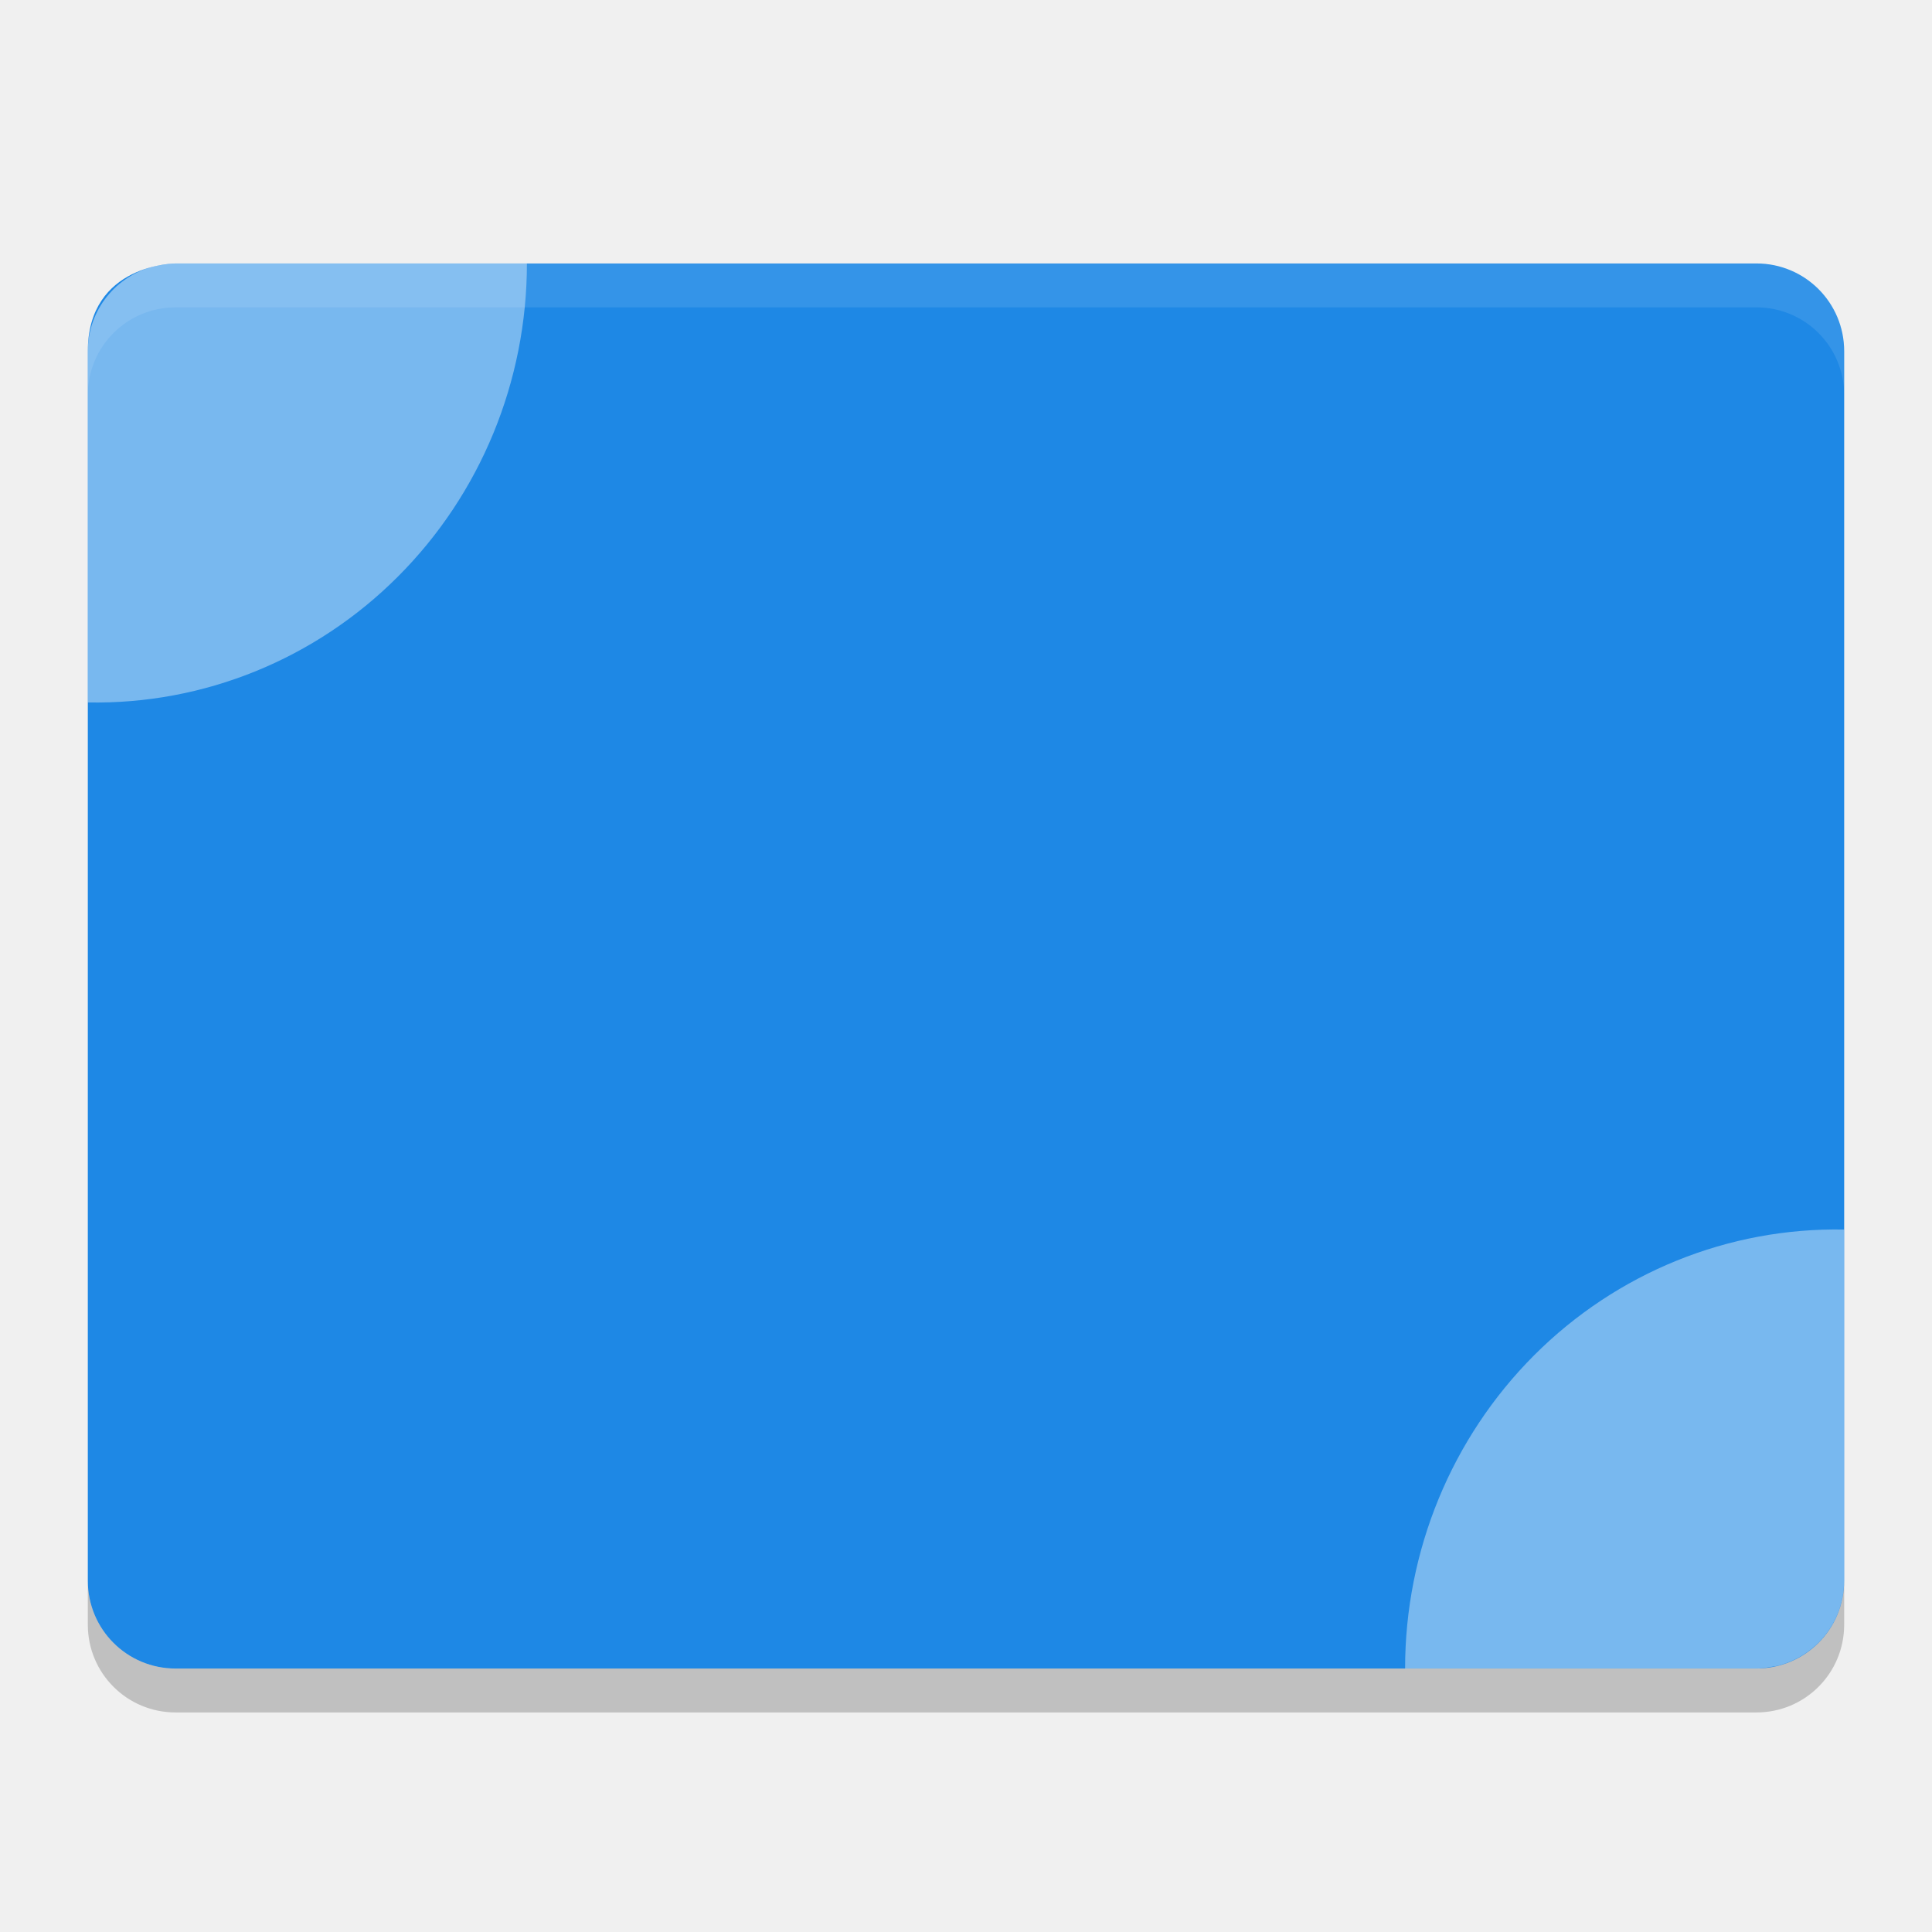
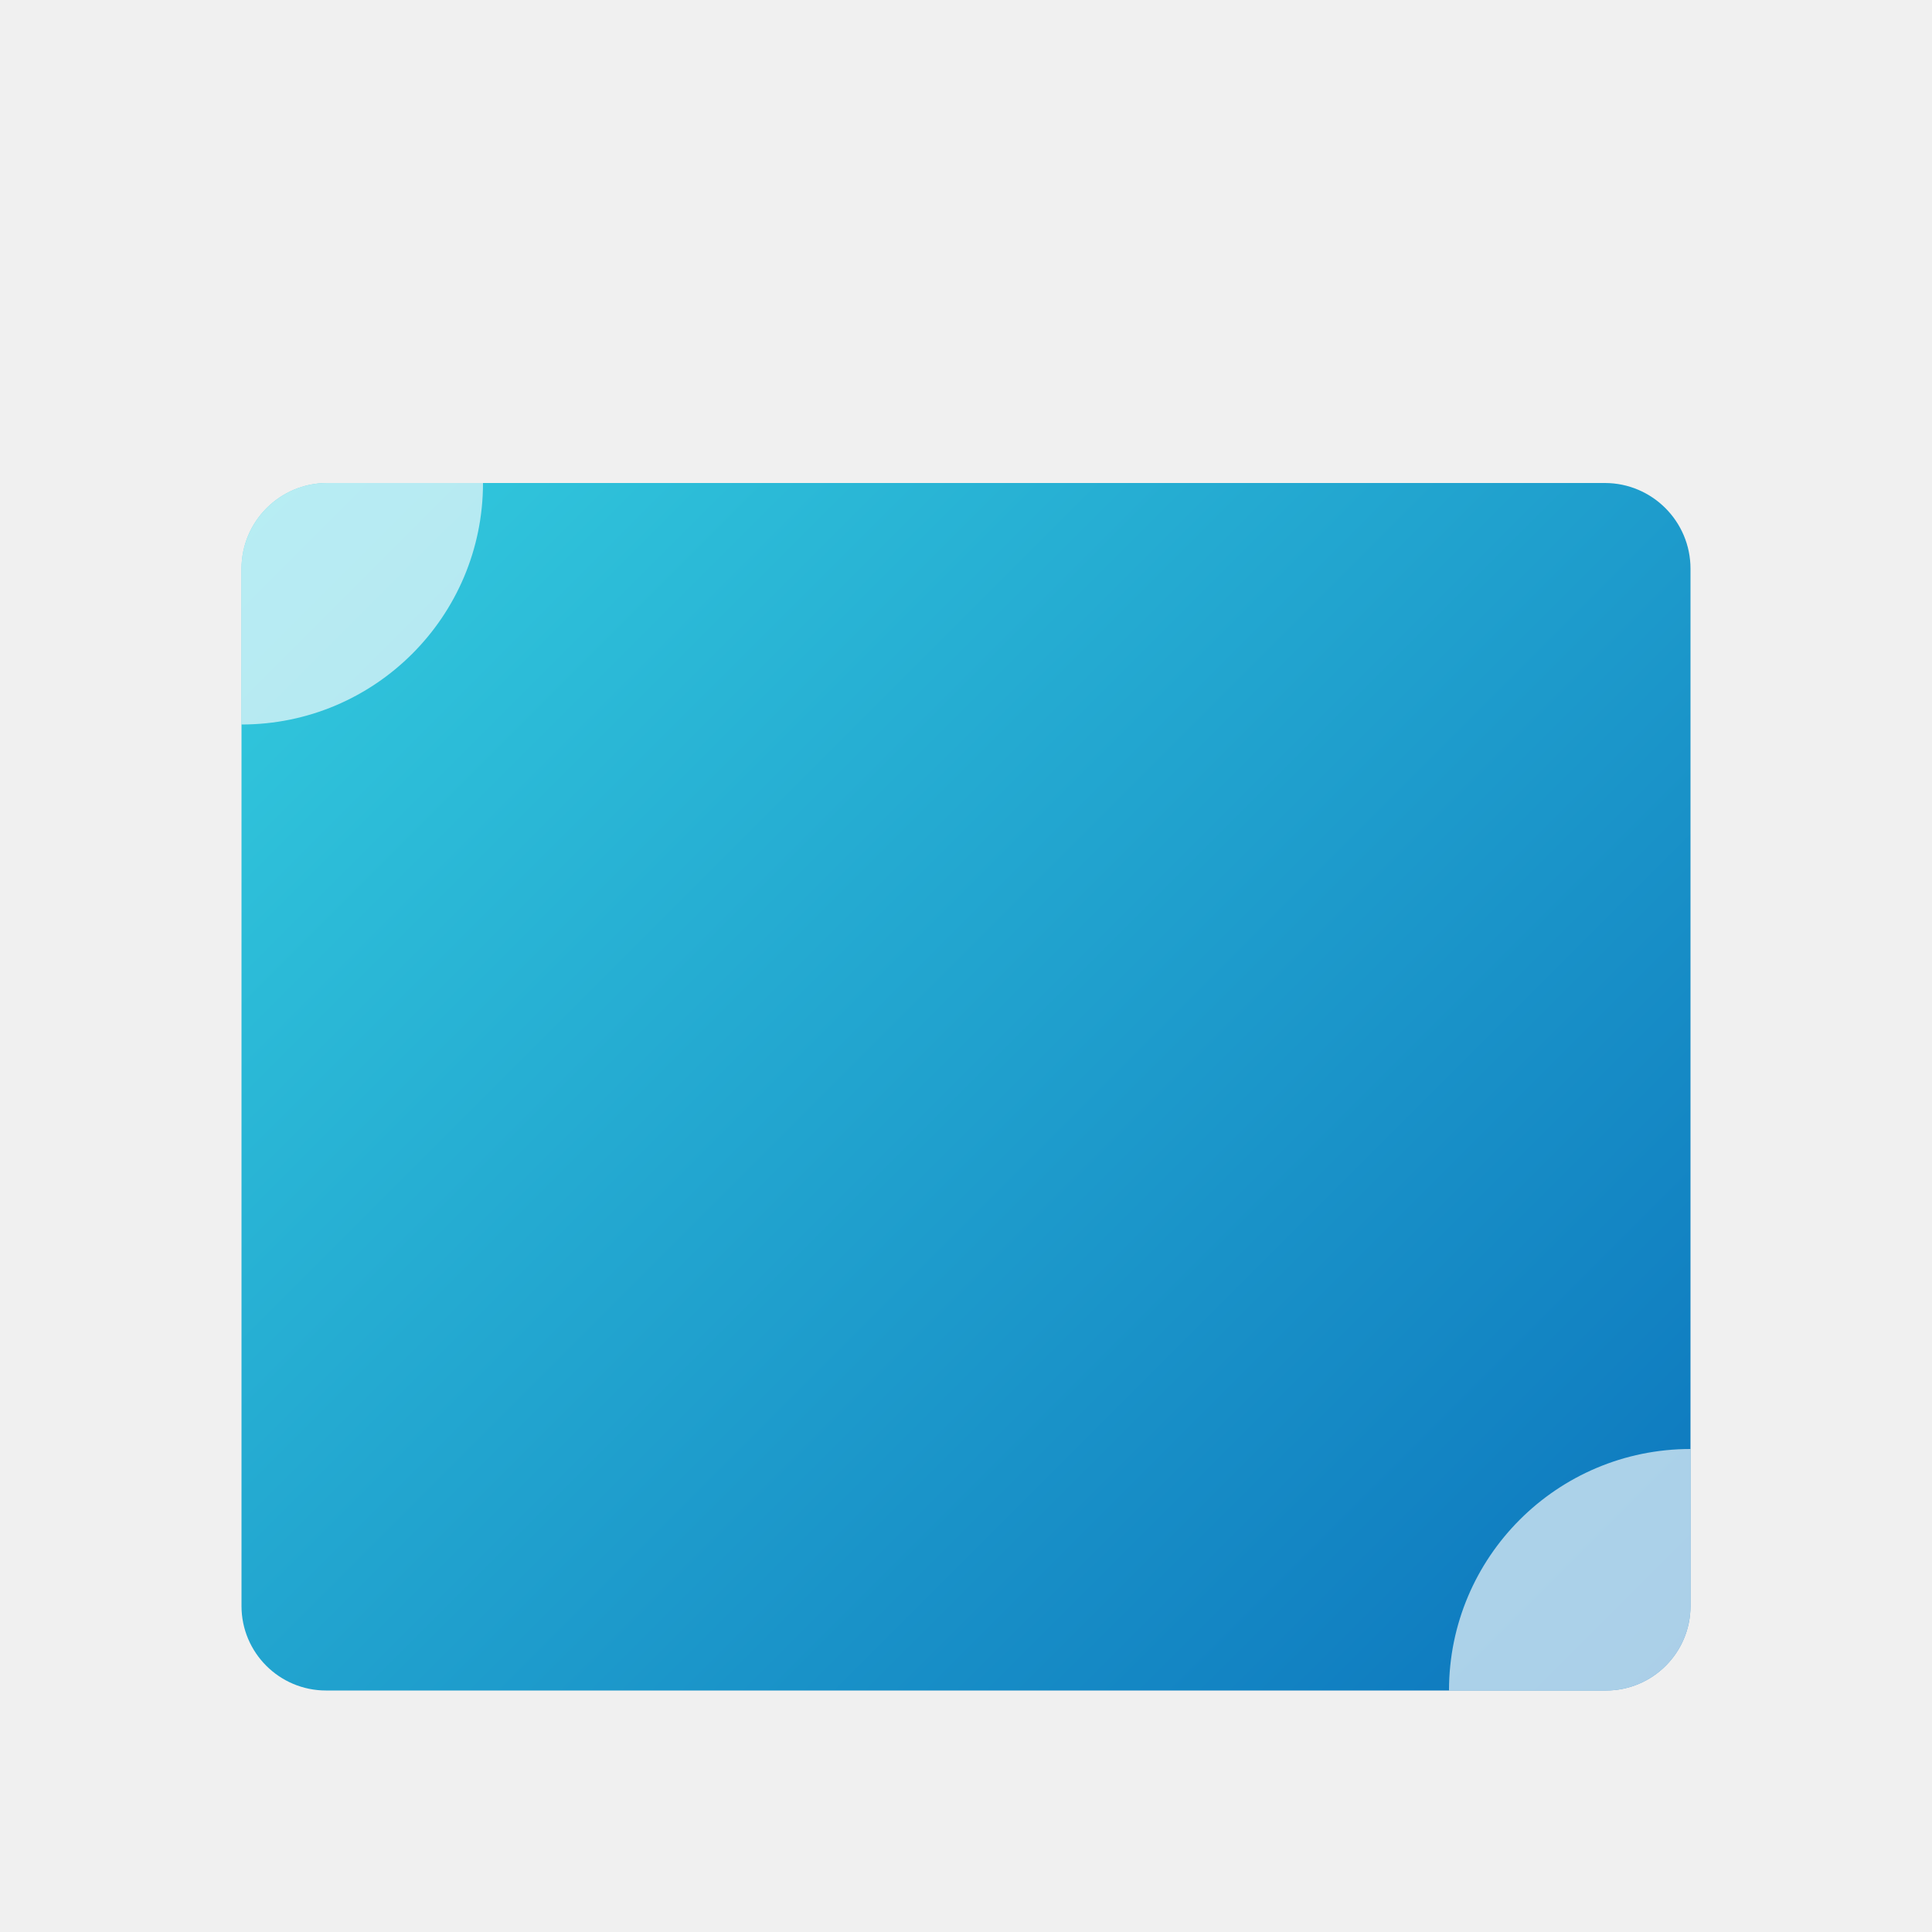
- <svg xmlns="http://www.w3.org/2000/svg" width="22" height="22" version="1">
-   <path fill="#1e88e5" d="m2 3s-1 0-1 1v14c0 0.554 0.446 1 1 1h18c0.554 0 1-0.446 1-1v-14c0-0.554-0.446-1-1-1h-18z" />
-   <path fill="#fff" fill-rule="evenodd" opacity=".4" d="m21 14.001c-1.318-0.025-2.59 0.491-3.53 1.431-0.94 0.941-1.47 2.226-1.47 3.568h4c0.071 0 0.154-0.017 0.235-0.03 0.438-0.106 0.764-0.498 0.764-0.97v-3.999z" />
-   <path opacity=".2" d="m1 18v0.5c0 0.554 0.446 1 1 1h18c0.554 0 1-0.446 1-1v-0.5c0 0.554-0.446 1-1 1h-18c-0.554 0-1-0.446-1-1z" />
-   <path fill="#fff" opacity=".1" d="m2 3c-0.554 0-1 0.446-1 1v0.5c0-0.554 0.446-1 1-1h18c0.554 0 1 0.446 1 1v-0.5c0-0.554-0.446-1-1-1h-18z" />
-   <path fill="#fff" fill-rule="evenodd" opacity=".4" d="m1 7.999c1.318 0.025 2.59-0.491 3.53-1.432 0.941-0.94 1.47-2.225 1.47-3.567h-4c-0.071 0-0.154 0.016-0.235 0.03-0.439 0.106-0.765 0.497-0.765 0.97v3.999z" />
+ <svg xmlns="http://www.w3.org/2000/svg" id="svg5" viewBox="0 0 8 8">
+   <defs>
+     <style>.cls-1{fill:none;}.cls-2{clip-path:url(#clip-path);}.cls-3{fill:url(#Gradiente_sem_nome_80);}.cls-4{fill:#fff;opacity:0.65;}</style>
+     <clipPath id="clip-path">
+       <path class="cls-1" d="M6.645,2H1.355A.355.355,0,0,0,1,2.355V6.65A.35.35,0,0,0,1.35,7h5.3A.35.35,0,0,0,7,6.65V2.355A.355.355,0,0,0,6.645,2Z" />
+     </clipPath>
+     <linearGradient id="Gradiente_sem_nome_80" x1="0.719" y1="1.219" x2="7.281" y2="7.781" gradientUnits="userSpaceOnUse">
+       <stop offset="0" stop-color="#37d4e1" />
+       <stop offset="1" stop-color="#086cba" />
+     </linearGradient>
+   </defs>
+   <g class="cls-2">
+     <rect class="cls-3" x="0.5" y="1.438" width="7" height="6.125" />
+     <circle class="cls-4" cx="1" cy="2" r="1" />
+     <circle class="cls-4" cx="7" cy="7" r="1" />
+   </g>
</svg>
